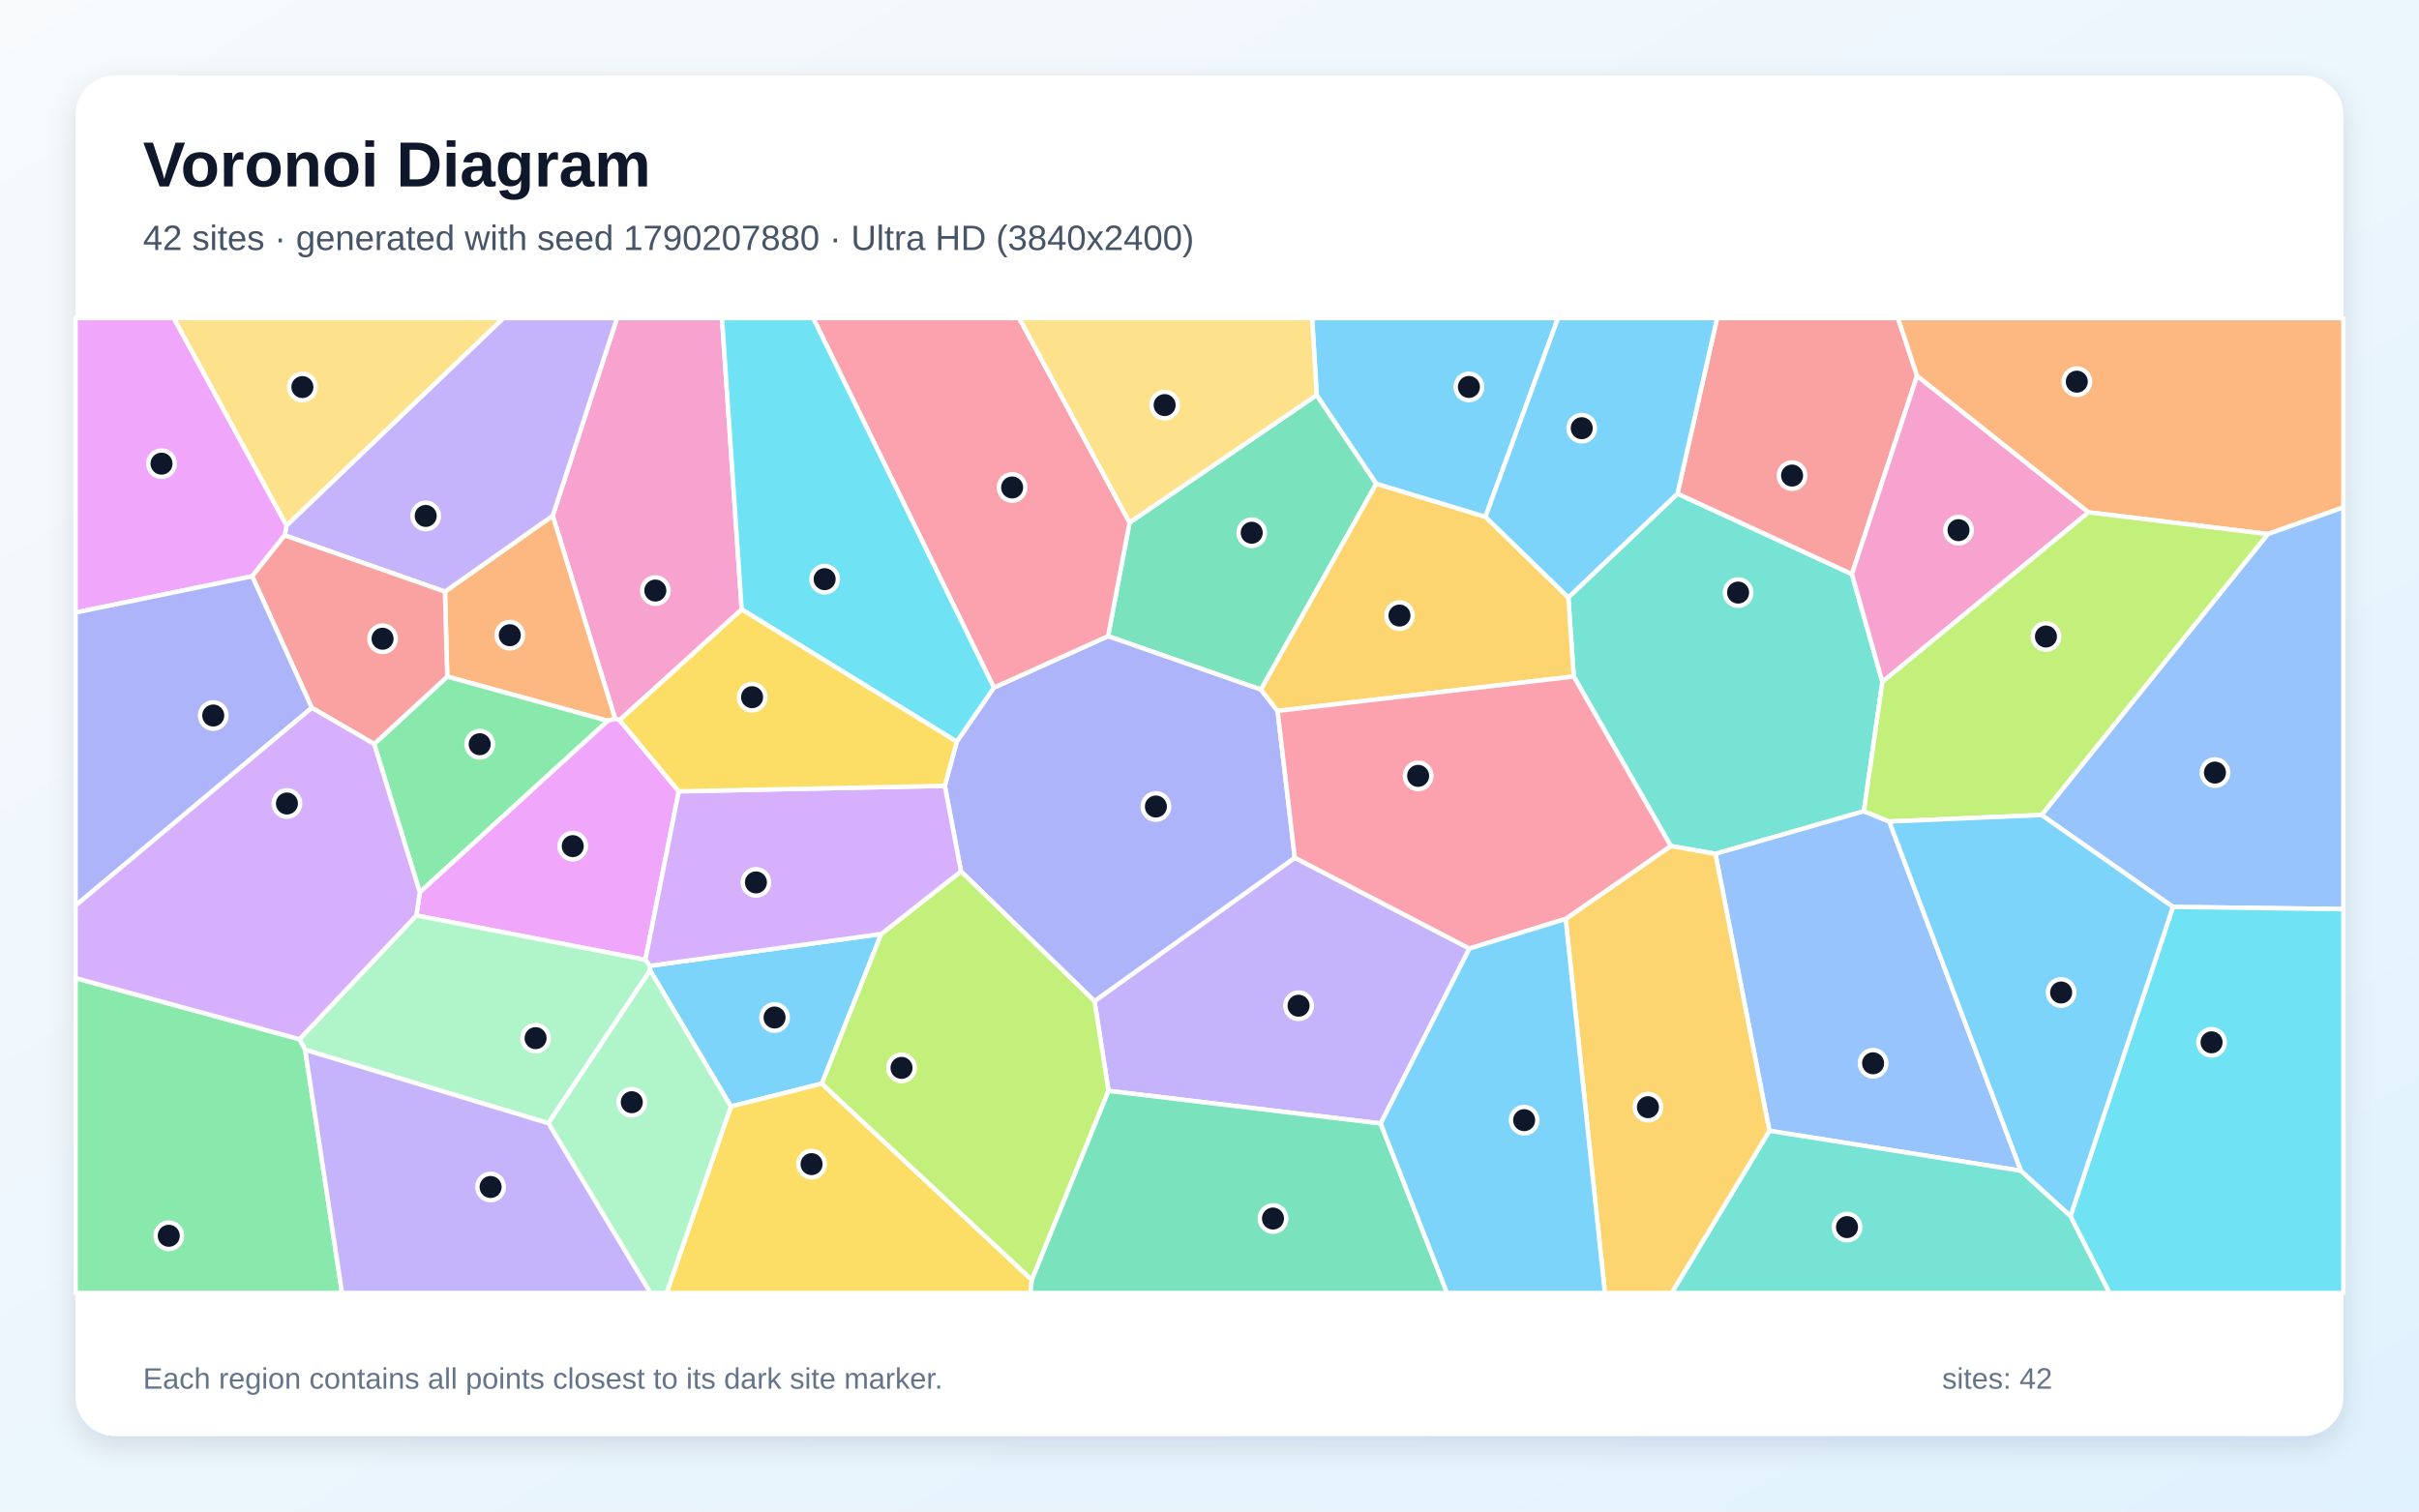
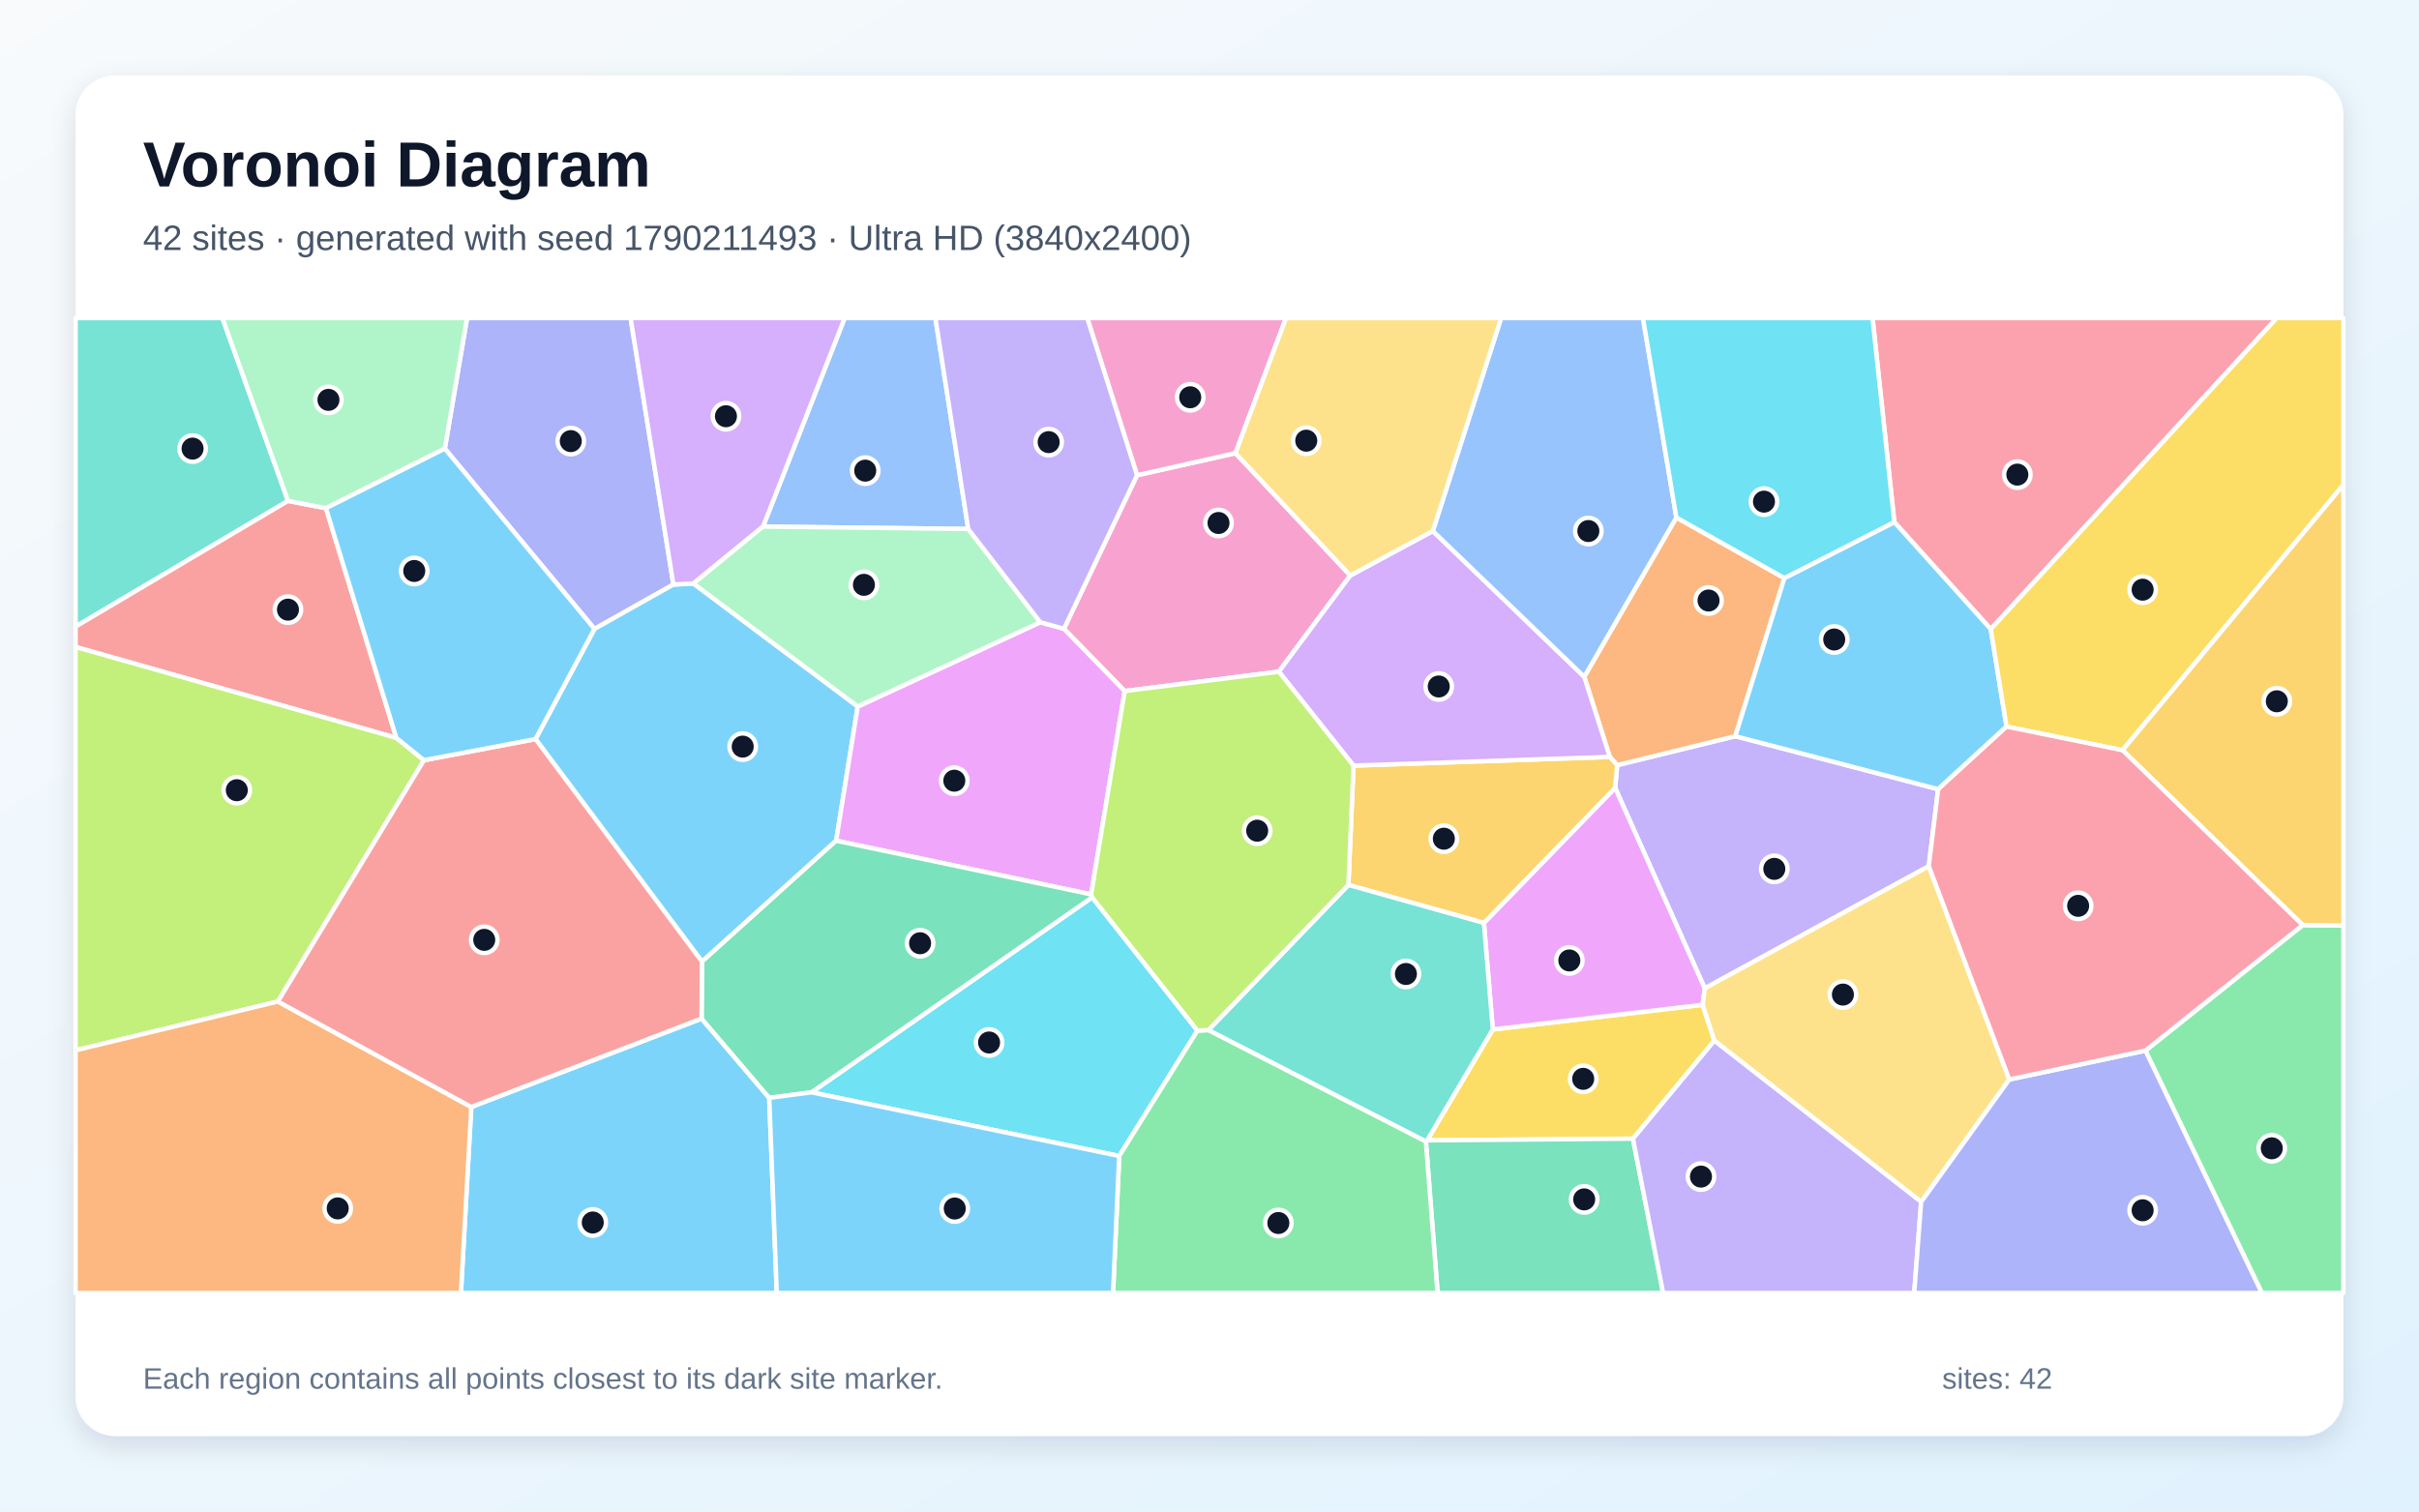
<svg xmlns="http://www.w3.org/2000/svg" width="3840" height="2400" viewBox="0 0 3840 2400" role="img" aria-labelledby="title description">
  <defs>
    <linearGradient id="background" x1="0" y1="0" x2="1" y2="1">
      <stop stop-color="#F8FAFC" />
      <stop offset="1" stop-color="#E0F2FE" />
    </linearGradient>
    <filter id="shadow" x="-5%" y="-5%" width="110%" height="110%">
      <feDropShadow dx="0" dy="15" stdDeviation="22" flood-color="#0F172A" flood-opacity=".12" />
    </filter>
  </defs>
  <rect width="3840" height="2400" fill="url(#background)" />
  <rect x="120" y="120" width="3600" height="2160" rx="63" fill="#FFFFFF" filter="url(#shadow)" />
  <g font-family="Arial, sans-serif">
    <text x="227" y="296" font-size="101" font-weight="700" fill="#0F172A">Voronoi Diagram</text>
-     <text x="227" y="397" font-size="56" fill="#475569">42 sites · generated with seed 1790207880 · Ultra HD (3840x2400)</text>
+     <text x="227" y="397" font-size="56" fill="#475569">42 sites · generated with seed 1790211493 · Ultra HD (3840x2400)</text>
  </g>
  <g stroke="#FFFFFF" stroke-width="7" stroke-linejoin="round">
-     <polygon points="1032.0,1540.8 1031.4,1533.6 1399.0,1482.9 1304.6,1720.5 1160.2,1756.9" fill="#38BDF8" fill-opacity="0.65" />
-     <polygon points="2332.6,1506.1 2191.7,1783.9 1759.7,1732.1 1737.4,1589.6 2055.4,1361.9" fill="#A78BFA" fill-opacity="0.65" />
-     <polygon points="1177.4,967.7 983.6,1143.5 976.4,1141.1 877.4,818.9 979.5,505.0 1146.1,505.0" fill="#F472B6" fill-opacity="0.65" />
-     <polygon points="706.3,939.4 877.4,818.9 976.4,1141.1 964.7,1144.6 710.0,1074.3" fill="#FB923C" fill-opacity="0.65" />
-     <polygon points="1160.2,1756.9 1304.6,1720.5 1638.0,2032.2 1635.5,2053.0 1058.1,2053.0" fill="#FACC15" fill-opacity="0.65" />
-     <polygon points="666.4,1416.8 593.9,1181.3 710.0,1074.3 964.7,1144.6" fill="#4ADE80" fill-opacity="0.65" />
-     <polygon points="2652.3,1343.3 2498.2,1074.2 2489.6,948.6 2662.9,783.8 2939.8,911.6 2988.2,1082.7 2958.8,1288.1 2723.1,1355.7" fill="#2DD4BF" fill-opacity="0.65" />
-     <polygon points="2999.1,1304.4 3208.2,1859.0 2808.8,1795.5 2723.1,1355.7 2958.8,1288.1" fill="#60A5FA" fill-opacity="0.65" />
-     <polygon points="660.9,1453.6 666.4,1416.8 964.7,1144.6 976.4,1141.1 983.6,1143.5 1077.5,1256.5 1024.5,1524.0" fill="#E879F9" fill-opacity="0.65" />
-     <polygon points="2090.2,627.2 2184.8,768.0 2001.6,1095.0 1759.0,1010.1 1793.1,829.6" fill="#34D399" fill-opacity="0.65" />
-     <polygon points="3043.2,596.7 2939.8,911.6 2662.9,783.8 2725.8,505.0 3012.9,505.0" fill="#F87171" fill-opacity="0.65" />
-     <polygon points="1518.8,1177.6 1577.7,1091.8 1759.0,1010.1 2001.6,1095.0 2028.1,1128.8 2055.4,1361.9 1737.4,1589.6 1525.5,1383.6 1499.8,1247.8" fill="#818CF8" fill-opacity="0.65" />
-     <polygon points="2358.0,820.6 2489.6,948.6 2498.2,1074.2 2028.1,1128.8 2001.6,1095.0 2184.8,768.0" fill="#FBBF24" fill-opacity="0.65" />
-     <polygon points="1638.0,2032.2 1304.6,1720.5 1399.0,1482.9 1525.5,1383.6 1737.4,1589.6 1759.7,1732.1" fill="#A3E635" fill-opacity="0.65" />
-     <polygon points="1024.5,1524.0 1077.5,1256.5 1499.8,1247.8 1525.5,1383.6 1399.0,1482.9 1031.4,1533.6" fill="#C084FC" fill-opacity="0.65" />
-     <polygon points="1793.1,829.6 1759.0,1010.1 1577.7,1091.8 1290.8,505.0 1617.8,505.0" fill="#FB7185" fill-opacity="0.65" />
-     <polygon points="1577.7,1091.8 1518.8,1177.6 1177.4,967.7 1146.1,505.0 1290.8,505.0" fill="#22D3EE" fill-opacity="0.65" />
-     <polygon points="870.5,1783.5 484.4,1666.9 475.4,1650.1 660.9,1453.6 1024.5,1524.0 1031.4,1533.6 1032.0,1540.8" fill="#86EFAC" fill-opacity="0.65" />
-     <polygon points="454.8,834.7 275.6,505.0 799.4,505.0" fill="#FCD34D" fill-opacity="0.65" />
-     <polygon points="2358.0,820.6 2184.8,768.0 2090.2,627.2 2082.9,505.0 2473.3,505.0" fill="#38BDF8" fill-opacity="0.65" />
-     <polygon points="2662.9,783.8 2489.6,948.6 2358.0,820.6 2473.3,505.0 2725.8,505.0" fill="#38BDF8" fill-opacity="0.65" />
-     <polygon points="877.4,818.9 706.3,939.4 451.8,850.0 454.8,834.7 799.4,505.0 979.5,505.0" fill="#A78BFA" fill-opacity="0.65" />
-     <polygon points="2988.2,1082.7 2939.8,911.6 3043.2,596.7 3315.4,813.5" fill="#F472B6" fill-opacity="0.65" />
-     <polygon points="3600.0,848.0 3315.4,813.5 3043.2,596.7 3012.9,505.0 3720.0,505.0 3720.0,805.6" fill="#FB923C" fill-opacity="0.65" />
-     <polygon points="1518.8,1177.6 1499.8,1247.8 1077.5,1256.5 983.6,1143.5 1177.4,967.7" fill="#FACC15" fill-opacity="0.65" />
-     <polygon points="120.0,1553.0 475.4,1650.1 484.4,1666.9 543.0,2053.0 120.0,2053.0" fill="#4ADE80" fill-opacity="0.65" />
-     <polygon points="2808.8,1795.5 3208.2,1859.0 3286.8,1930.8 3348.8,2053.0 2653.6,2053.0" fill="#2DD4BF" fill-opacity="0.65" />
-     <polygon points="3449.4,1440.0 3240.8,1294.1 3600.0,848.0 3720.0,805.6 3720.0,1443.5" fill="#60A5FA" fill-opacity="0.65" />
-     <polygon points="454.8,834.7 451.8,850.0 400.3,915.0 120.0,972.6 120.0,505.0 275.6,505.0" fill="#E879F9" fill-opacity="0.65" />
-     <polygon points="1638.0,2032.2 1759.7,1732.1 2191.7,1783.9 2297.1,2053.0 1635.5,2053.0" fill="#34D399" fill-opacity="0.65" />
-     <polygon points="593.9,1181.3 495.0,1123.9 400.3,915.0 451.8,850.0 706.3,939.4 710.0,1074.3" fill="#F87171" fill-opacity="0.65" />
-     <polygon points="120.0,1437.8 120.0,972.6 400.3,915.0 495.0,1123.9" fill="#818CF8" fill-opacity="0.65" />
-     <polygon points="2485.4,1459.0 2652.3,1343.3 2723.1,1355.7 2808.8,1795.5 2653.6,2053.0 2547.6,2053.0" fill="#FBBF24" fill-opacity="0.65" />
-     <polygon points="3240.8,1294.1 2999.1,1304.4 2958.8,1288.1 2988.2,1082.7 3315.4,813.5 3600.0,848.0" fill="#A3E635" fill-opacity="0.65" />
-     <polygon points="475.4,1650.1 120.0,1553.0 120.0,1437.8 495.0,1123.9 593.9,1181.3 666.4,1416.8 660.9,1453.6" fill="#C084FC" fill-opacity="0.65" />
-     <polygon points="2028.1,1128.8 2498.2,1074.2 2652.3,1343.3 2485.4,1459.0 2332.6,1506.1 2055.4,1361.9" fill="#FB7185" fill-opacity="0.65" />
-     <polygon points="3286.8,1930.8 3449.4,1440.0 3720.0,1443.5 3720.0,2053.0 3348.8,2053.0" fill="#22D3EE" fill-opacity="0.65" />
-     <polygon points="870.5,1783.5 1032.0,1540.8 1160.2,1756.9 1058.1,2053.0 1032.4,2053.0" fill="#86EFAC" fill-opacity="0.65" />
-     <polygon points="2090.2,627.2 1793.1,829.6 1617.8,505.0 2082.9,505.0" fill="#FCD34D" fill-opacity="0.65" />
-     <polygon points="3286.8,1930.8 3208.2,1859.0 2999.1,1304.4 3240.8,1294.1 3449.4,1440.0" fill="#38BDF8" fill-opacity="0.65" />
-     <polygon points="2191.7,1783.9 2332.6,1506.1 2485.4,1459.0 2547.6,2053.0 2297.1,2053.0" fill="#38BDF8" fill-opacity="0.65" />
-     <polygon points="484.4,1666.9 870.5,1783.5 1032.4,2053.0 543.0,2053.0" fill="#A78BFA" fill-opacity="0.65" />
+     <polygon points="748.1,1757.7 1113.7,1617.3 1221.1,1743.2 1233.1,2053.0 731.7,2053.0" fill="#38BDF8" fill-opacity="0.65" />
+     <polygon points="3076.7,1253.1 3061.8,1375.3 2706.2,1569.3 2563.9,1250.9 2567.2,1214.9 2754.7,1168.9" fill="#A78BFA" fill-opacity="0.65" />
+     <polygon points="1805.0,754.6 1961.2,719.5 2143.5,913.8 2030.1,1066.5 1785.4,1097.3 1688.9,998.4" fill="#F472B6" fill-opacity="0.65" />
+     <polygon points="2661.1,821.7 2832.6,917.9 2754.7,1168.9 2567.2,1214.9 2555.4,1201.8 2514.9,1074.6" fill="#FB923C" fill-opacity="0.65" />
+     <polygon points="2721.4,1652.4 2592.2,1808.0 2265.5,1810.7 2369.7,1634.6 2702.9,1595.4" fill="#FACC15" fill-opacity="0.65" />
+     <polygon points="3405.7,1668.2 3655.4,1468.9 3720.0,1469.6 3720.0,2053.0 3590.5,2053.0" fill="#4ADE80" fill-opacity="0.65" />
+     <polygon points="457.2,795.3 120.0,994.9 120.0,505.0 353.1,505.0" fill="#2DD4BF" fill-opacity="0.65" />
+     <polygon points="1537.0,839.9 1211.3,836.1 1340.8,505.0 1484.9,505.0" fill="#60A5FA" fill-opacity="0.65" />
+     <polygon points="2702.9,1595.4 2369.7,1634.6 2355.6,1465.4 2563.9,1250.9 2706.2,1569.3" fill="#E879F9" fill-opacity="0.65" />
+     <polygon points="2263.5,1812.3 2265.5,1810.7 2592.2,1808.0 2640.1,2053.0 2282.1,2053.0" fill="#34D399" fill-opacity="0.65" />
+     <polygon points="517.4,806.9 629.1,1171.6 120.0,1027.3 120.0,994.9 457.2,795.3" fill="#F87171" fill-opacity="0.65" />
+     <polygon points="1069.0,928.1 943.7,998.6 706.1,712.3 741.4,505.0 1001.0,505.0" fill="#818CF8" fill-opacity="0.65" />
+     <polygon points="2355.6,1465.4 2140.5,1405.1 2148.6,1215.6 2555.4,1201.8 2567.2,1214.9 2563.9,1250.9" fill="#FBBF24" fill-opacity="0.65" />
+     <polygon points="629.1,1171.6 673.0,1207.1 441.1,1590.2 120.0,1667.7 120.0,1027.3" fill="#A3E635" fill-opacity="0.65" />
+     <polygon points="2148.6,1215.6 2030.1,1066.5 2143.5,913.8 2274.5,843.2 2514.9,1074.6 2555.4,1201.8" fill="#C084FC" fill-opacity="0.65" />
+     <polygon points="3160.2,999.0 3007.1,829.0 2972.5,505.0 3614.2,505.0" fill="#FB7185" fill-opacity="0.65" />
+     <polygon points="1288.3,1734.4 1733.7,1424.8 1900.9,1636.4 1776.7,1835.5" fill="#22D3EE" fill-opacity="0.65" />
+     <polygon points="706.1,712.3 517.4,806.9 457.2,795.3 353.1,505.0 741.4,505.0" fill="#86EFAC" fill-opacity="0.65" />
+     <polygon points="3189.6,1714.0 3049.7,1908.4 2721.4,1652.4 2702.9,1595.4 2706.2,1569.3 3061.8,1375.3" fill="#FCD34D" fill-opacity="0.65" />
+     <polygon points="3007.1,829.0 3160.2,999.0 3185.2,1153.7 3076.7,1253.1 2754.7,1168.9 2832.6,917.9" fill="#38BDF8" fill-opacity="0.65" />
+     <polygon points="850.1,1173.5 943.7,998.6 1069.0,928.1 1100.8,926.5 1361.6,1121.8 1327.3,1334.9 1114.4,1526.9" fill="#38BDF8" fill-opacity="0.65" />
+     <polygon points="2592.2,1808.0 2721.4,1652.4 3049.7,1908.4 3038.7,2053.0 2640.1,2053.0" fill="#A78BFA" fill-opacity="0.65" />
+     <polygon points="1961.2,719.5 1805.0,754.6 1725.9,505.0 2041.5,505.0" fill="#F472B6" fill-opacity="0.65" />
+     <polygon points="120.0,1667.7 441.1,1590.2 748.1,1757.7 731.7,2053.0 120.0,2053.0" fill="#FB923C" fill-opacity="0.65" />
+     <polygon points="3369.4,1191.2 3185.2,1153.7 3160.2,999.0 3614.2,505.0 3720.0,505.0 3720.0,769.8" fill="#FACC15" fill-opacity="0.65" />
+     <polygon points="1776.7,1835.5 1900.9,1636.4 1918.3,1635.5 2263.5,1812.3 2282.1,2053.0 1766.9,2053.0" fill="#4ADE80" fill-opacity="0.65" />
+     <polygon points="1918.3,1635.5 2140.5,1405.1 2355.6,1465.4 2369.7,1634.6 2265.5,1810.7 2263.5,1812.3" fill="#2DD4BF" fill-opacity="0.65" />
+     <polygon points="2661.1,821.7 2514.9,1074.6 2274.5,843.2 2382.9,505.0 2608.1,505.0" fill="#60A5FA" fill-opacity="0.65" />
+     <polygon points="1732.1,1420.1 1327.3,1334.9 1361.6,1121.8 1651.4,988.0 1688.9,998.4 1785.4,1097.3" fill="#E879F9" fill-opacity="0.65" />
+     <polygon points="1732.1,1420.1 1733.7,1424.8 1288.3,1734.4 1221.1,1743.2 1113.7,1617.3 1114.4,1526.9 1327.3,1334.9" fill="#34D399" fill-opacity="0.65" />
+     <polygon points="441.1,1590.2 673.0,1207.1 850.1,1173.5 1114.4,1526.9 1113.7,1617.3 748.1,1757.7" fill="#F87171" fill-opacity="0.65" />
+     <polygon points="3049.7,1908.4 3189.6,1714.0 3405.7,1668.2 3590.5,2053.0 3038.7,2053.0" fill="#818CF8" fill-opacity="0.65" />
+     <polygon points="3655.4,1468.9 3369.4,1191.2 3720.0,769.8 3720.0,1469.6" fill="#FBBF24" fill-opacity="0.65" />
+     <polygon points="1918.3,1635.5 1900.9,1636.4 1733.7,1424.8 1732.1,1420.1 1785.4,1097.3 2030.1,1066.5 2148.6,1215.6 2140.5,1405.1" fill="#A3E635" fill-opacity="0.65" />
+     <polygon points="1211.3,836.1 1100.8,926.5 1069.0,928.1 1001.0,505.0 1340.8,505.0" fill="#C084FC" fill-opacity="0.65" />
+     <polygon points="3655.4,1468.9 3405.7,1668.2 3189.6,1714.0 3061.8,1375.3 3076.7,1253.1 3185.2,1153.7 3369.4,1191.2" fill="#FB7185" fill-opacity="0.65" />
+     <polygon points="3007.1,829.0 2832.6,917.9 2661.1,821.7 2608.1,505.0 2972.5,505.0" fill="#22D3EE" fill-opacity="0.65" />
+     <polygon points="1651.4,988.0 1361.6,1121.8 1100.8,926.5 1211.3,836.1 1537.0,839.9" fill="#86EFAC" fill-opacity="0.65" />
+     <polygon points="2274.5,843.2 2143.5,913.8 1961.2,719.5 2041.5,505.0 2382.9,505.0" fill="#FCD34D" fill-opacity="0.65" />
+     <polygon points="706.1,712.3 943.7,998.6 850.1,1173.5 673.0,1207.1 629.1,1171.6 517.4,806.9" fill="#38BDF8" fill-opacity="0.65" />
+     <polygon points="1221.1,1743.2 1288.3,1734.4 1776.7,1835.5 1766.9,2053.0 1233.1,2053.0" fill="#38BDF8" fill-opacity="0.65" />
+     <polygon points="1805.0,754.6 1688.9,998.4 1651.4,988.0 1537.0,839.9 1484.9,505.0 1725.9,505.0" fill="#A78BFA" fill-opacity="0.65" />
  </g>
  <g>
-     <circle cx="1229.6" cy="1615.6" r="21" fill="#0F172A" stroke="#FFFFFF" stroke-width="7" />
-     <circle cx="2061.4" cy="1596.9" r="21" fill="#0F172A" stroke="#FFFFFF" stroke-width="7" />
-     <circle cx="1040.3" cy="937.7" r="21" fill="#0F172A" stroke="#FFFFFF" stroke-width="7" />
-     <circle cx="809.3" cy="1008.6" r="21" fill="#0F172A" stroke="#FFFFFF" stroke-width="7" />
-     <circle cx="1288.3" cy="1848.4" r="21" fill="#0F172A" stroke="#FFFFFF" stroke-width="7" />
-     <circle cx="761.5" cy="1181.7" r="21" fill="#0F172A" stroke="#FFFFFF" stroke-width="7" />
-     <circle cx="2759.1" cy="940.9" r="21" fill="#0F172A" stroke="#FFFFFF" stroke-width="7" />
-     <circle cx="2973.4" cy="1688.3" r="21" fill="#0F172A" stroke="#FFFFFF" stroke-width="7" />
-     <circle cx="909.2" cy="1343.5" r="21" fill="#0F172A" stroke="#FFFFFF" stroke-width="7" />
-     <circle cx="1987.0" cy="845.9" r="21" fill="#0F172A" stroke="#FFFFFF" stroke-width="7" />
-     <circle cx="2844.8" cy="755.1" r="21" fill="#0F172A" stroke="#FFFFFF" stroke-width="7" />
-     <circle cx="1834.9" cy="1280.6" r="21" fill="#0F172A" stroke="#FFFFFF" stroke-width="7" />
-     <circle cx="2221.6" cy="977.4" r="21" fill="#0F172A" stroke="#FFFFFF" stroke-width="7" />
-     <circle cx="1431.1" cy="1695.6" r="21" fill="#0F172A" stroke="#FFFFFF" stroke-width="7" />
-     <circle cx="1200.0" cy="1401.1" r="21" fill="#0F172A" stroke="#FFFFFF" stroke-width="7" />
-     <circle cx="1606.7" cy="774.0" r="21" fill="#0F172A" stroke="#FFFFFF" stroke-width="7" />
-     <circle cx="1309.1" cy="919.6" r="21" fill="#0F172A" stroke="#FFFFFF" stroke-width="7" />
-     <circle cx="850.2" cy="1648.4" r="21" fill="#0F172A" stroke="#FFFFFF" stroke-width="7" />
-     <circle cx="480.0" cy="614.6" r="21" fill="#0F172A" stroke="#FFFFFF" stroke-width="7" />
-     <circle cx="2331.8" cy="614.4" r="21" fill="#0F172A" stroke="#FFFFFF" stroke-width="7" />
-     <circle cx="2510.9" cy="679.9" r="21" fill="#0F172A" stroke="#FFFFFF" stroke-width="7" />
-     <circle cx="675.8" cy="819.2" r="21" fill="#0F172A" stroke="#FFFFFF" stroke-width="7" />
-     <circle cx="3109.0" cy="841.8" r="21" fill="#0F172A" stroke="#FFFFFF" stroke-width="7" />
-     <circle cx="3296.8" cy="606.0" r="21" fill="#0F172A" stroke="#FFFFFF" stroke-width="7" />
-     <circle cx="1193.9" cy="1107.0" r="21" fill="#0F172A" stroke="#FFFFFF" stroke-width="7" />
-     <circle cx="267.9" cy="1962.2" r="21" fill="#0F172A" stroke="#FFFFFF" stroke-width="7" />
-     <circle cx="2932.0" cy="1948.4" r="21" fill="#0F172A" stroke="#FFFFFF" stroke-width="7" />
-     <circle cx="3516.1" cy="1226.7" r="21" fill="#0F172A" stroke="#FFFFFF" stroke-width="7" />
-     <circle cx="256.4" cy="736.2" r="21" fill="#0F172A" stroke="#FFFFFF" stroke-width="7" />
-     <circle cx="2020.8" cy="1934.8" r="21" fill="#0F172A" stroke="#FFFFFF" stroke-width="7" />
-     <circle cx="607.3" cy="1014.2" r="21" fill="#0F172A" stroke="#FFFFFF" stroke-width="7" />
-     <circle cx="338.5" cy="1136.1" r="21" fill="#0F172A" stroke="#FFFFFF" stroke-width="7" />
-     <circle cx="2616.0" cy="1758.0" r="21" fill="#0F172A" stroke="#FFFFFF" stroke-width="7" />
-     <circle cx="3247.8" cy="1010.7" r="21" fill="#0F172A" stroke="#FFFFFF" stroke-width="7" />
-     <circle cx="455.5" cy="1275.8" r="21" fill="#0F172A" stroke="#FFFFFF" stroke-width="7" />
-     <circle cx="2251.2" cy="1231.9" r="21" fill="#0F172A" stroke="#FFFFFF" stroke-width="7" />
-     <circle cx="3510.7" cy="1655.0" r="21" fill="#0F172A" stroke="#FFFFFF" stroke-width="7" />
-     <circle cx="1002.9" cy="1750.1" r="21" fill="#0F172A" stroke="#FFFFFF" stroke-width="7" />
-     <circle cx="1848.8" cy="643.2" r="21" fill="#0F172A" stroke="#FFFFFF" stroke-width="7" />
-     <circle cx="3271.9" cy="1575.9" r="21" fill="#0F172A" stroke="#FFFFFF" stroke-width="7" />
-     <circle cx="2419.5" cy="1778.6" r="21" fill="#0F172A" stroke="#FFFFFF" stroke-width="7" />
-     <circle cx="778.8" cy="1884.7" r="21" fill="#0F172A" stroke="#FFFFFF" stroke-width="7" />
+     <circle cx="941.0" cy="1941.1" r="21" fill="#0F172A" stroke="#FFFFFF" stroke-width="7" />
+     <circle cx="2816.6" cy="1379.6" r="21" fill="#0F172A" stroke="#FFFFFF" stroke-width="7" />
+     <circle cx="1934.3" cy="830.4" r="21" fill="#0F172A" stroke="#FFFFFF" stroke-width="7" />
+     <circle cx="2712.2" cy="953.5" r="21" fill="#0F172A" stroke="#FFFFFF" stroke-width="7" />
+     <circle cx="2513.2" cy="1713.0" r="21" fill="#0F172A" stroke="#FFFFFF" stroke-width="7" />
+     <circle cx="3606.3" cy="1823.3" r="21" fill="#0F172A" stroke="#FFFFFF" stroke-width="7" />
+     <circle cx="305.7" cy="712.3" r="21" fill="#0F172A" stroke="#FFFFFF" stroke-width="7" />
+     <circle cx="1373.5" cy="747.3" r="21" fill="#0F172A" stroke="#FFFFFF" stroke-width="7" />
+     <circle cx="2491.2" cy="1525.0" r="21" fill="#0F172A" stroke="#FFFFFF" stroke-width="7" />
+     <circle cx="2514.8" cy="1904.4" r="21" fill="#0F172A" stroke="#FFFFFF" stroke-width="7" />
+     <circle cx="457.1" cy="968.0" r="21" fill="#0F172A" stroke="#FFFFFF" stroke-width="7" />
+     <circle cx="906.1" cy="700.4" r="21" fill="#0F172A" stroke="#FFFFFF" stroke-width="7" />
+     <circle cx="2292.0" cy="1331.7" r="21" fill="#0F172A" stroke="#FFFFFF" stroke-width="7" />
+     <circle cx="375.9" cy="1254.7" r="21" fill="#0F172A" stroke="#FFFFFF" stroke-width="7" />
+     <circle cx="2283.9" cy="1090.0" r="21" fill="#0F172A" stroke="#FFFFFF" stroke-width="7" />
+     <circle cx="3202.4" cy="753.6" r="21" fill="#0F172A" stroke="#FFFFFF" stroke-width="7" />
+     <circle cx="1570.1" cy="1655.3" r="21" fill="#0F172A" stroke="#FFFFFF" stroke-width="7" />
+     <circle cx="521.4" cy="634.9" r="21" fill="#0F172A" stroke="#FFFFFF" stroke-width="7" />
+     <circle cx="2925.5" cy="1579.2" r="21" fill="#0F172A" stroke="#FFFFFF" stroke-width="7" />
+     <circle cx="2911.7" cy="1015.4" r="21" fill="#0F172A" stroke="#FFFFFF" stroke-width="7" />
+     <circle cx="1179.0" cy="1185.5" r="21" fill="#0F172A" stroke="#FFFFFF" stroke-width="7" />
+     <circle cx="2700.2" cy="1868.2" r="21" fill="#0F172A" stroke="#FFFFFF" stroke-width="7" />
+     <circle cx="1889.4" cy="630.8" r="21" fill="#0F172A" stroke="#FFFFFF" stroke-width="7" />
+     <circle cx="536.1" cy="1918.7" r="21" fill="#0F172A" stroke="#FFFFFF" stroke-width="7" />
+     <circle cx="3401.3" cy="936.3" r="21" fill="#0F172A" stroke="#FFFFFF" stroke-width="7" />
+     <circle cx="2029.3" cy="1941.9" r="21" fill="#0F172A" stroke="#FFFFFF" stroke-width="7" />
+     <circle cx="2231.8" cy="1546.5" r="21" fill="#0F172A" stroke="#FFFFFF" stroke-width="7" />
+     <circle cx="2521.4" cy="843.2" r="21" fill="#0F172A" stroke="#FFFFFF" stroke-width="7" />
+     <circle cx="1514.9" cy="1239.6" r="21" fill="#0F172A" stroke="#FFFFFF" stroke-width="7" />
+     <circle cx="1460.6" cy="1497.7" r="21" fill="#0F172A" stroke="#FFFFFF" stroke-width="7" />
+     <circle cx="768.7" cy="1492.3" r="21" fill="#0F172A" stroke="#FFFFFF" stroke-width="7" />
+     <circle cx="3401.3" cy="1921.7" r="21" fill="#0F172A" stroke="#FFFFFF" stroke-width="7" />
+     <circle cx="3614.3" cy="1113.5" r="21" fill="#0F172A" stroke="#FFFFFF" stroke-width="7" />
+     <circle cx="1995.7" cy="1319.0" r="21" fill="#0F172A" stroke="#FFFFFF" stroke-width="7" />
+     <circle cx="1152.4" cy="660.9" r="21" fill="#0F172A" stroke="#FFFFFF" stroke-width="7" />
+     <circle cx="3298.9" cy="1438.3" r="21" fill="#0F172A" stroke="#FFFFFF" stroke-width="7" />
+     <circle cx="2800.2" cy="796.5" r="21" fill="#0F172A" stroke="#FFFFFF" stroke-width="7" />
+     <circle cx="1371.4" cy="928.6" r="21" fill="#0F172A" stroke="#FFFFFF" stroke-width="7" />
+     <circle cx="2073.6" cy="699.7" r="21" fill="#0F172A" stroke="#FFFFFF" stroke-width="7" />
+     <circle cx="657.6" cy="906.6" r="21" fill="#0F172A" stroke="#FFFFFF" stroke-width="7" />
+     <circle cx="1515.6" cy="1918.9" r="21" fill="#0F172A" stroke="#FFFFFF" stroke-width="7" />
+     <circle cx="1664.7" cy="702.0" r="21" fill="#0F172A" stroke="#FFFFFF" stroke-width="7" />
  </g>
  <g font-family="Arial, sans-serif" font-size="47" fill="#64748B">
    <text x="227" y="2205">Each region contains all points closest to its dark site marker.</text>
    <text x="3083" y="2205">sites: 42</text>
  </g>
</svg>
